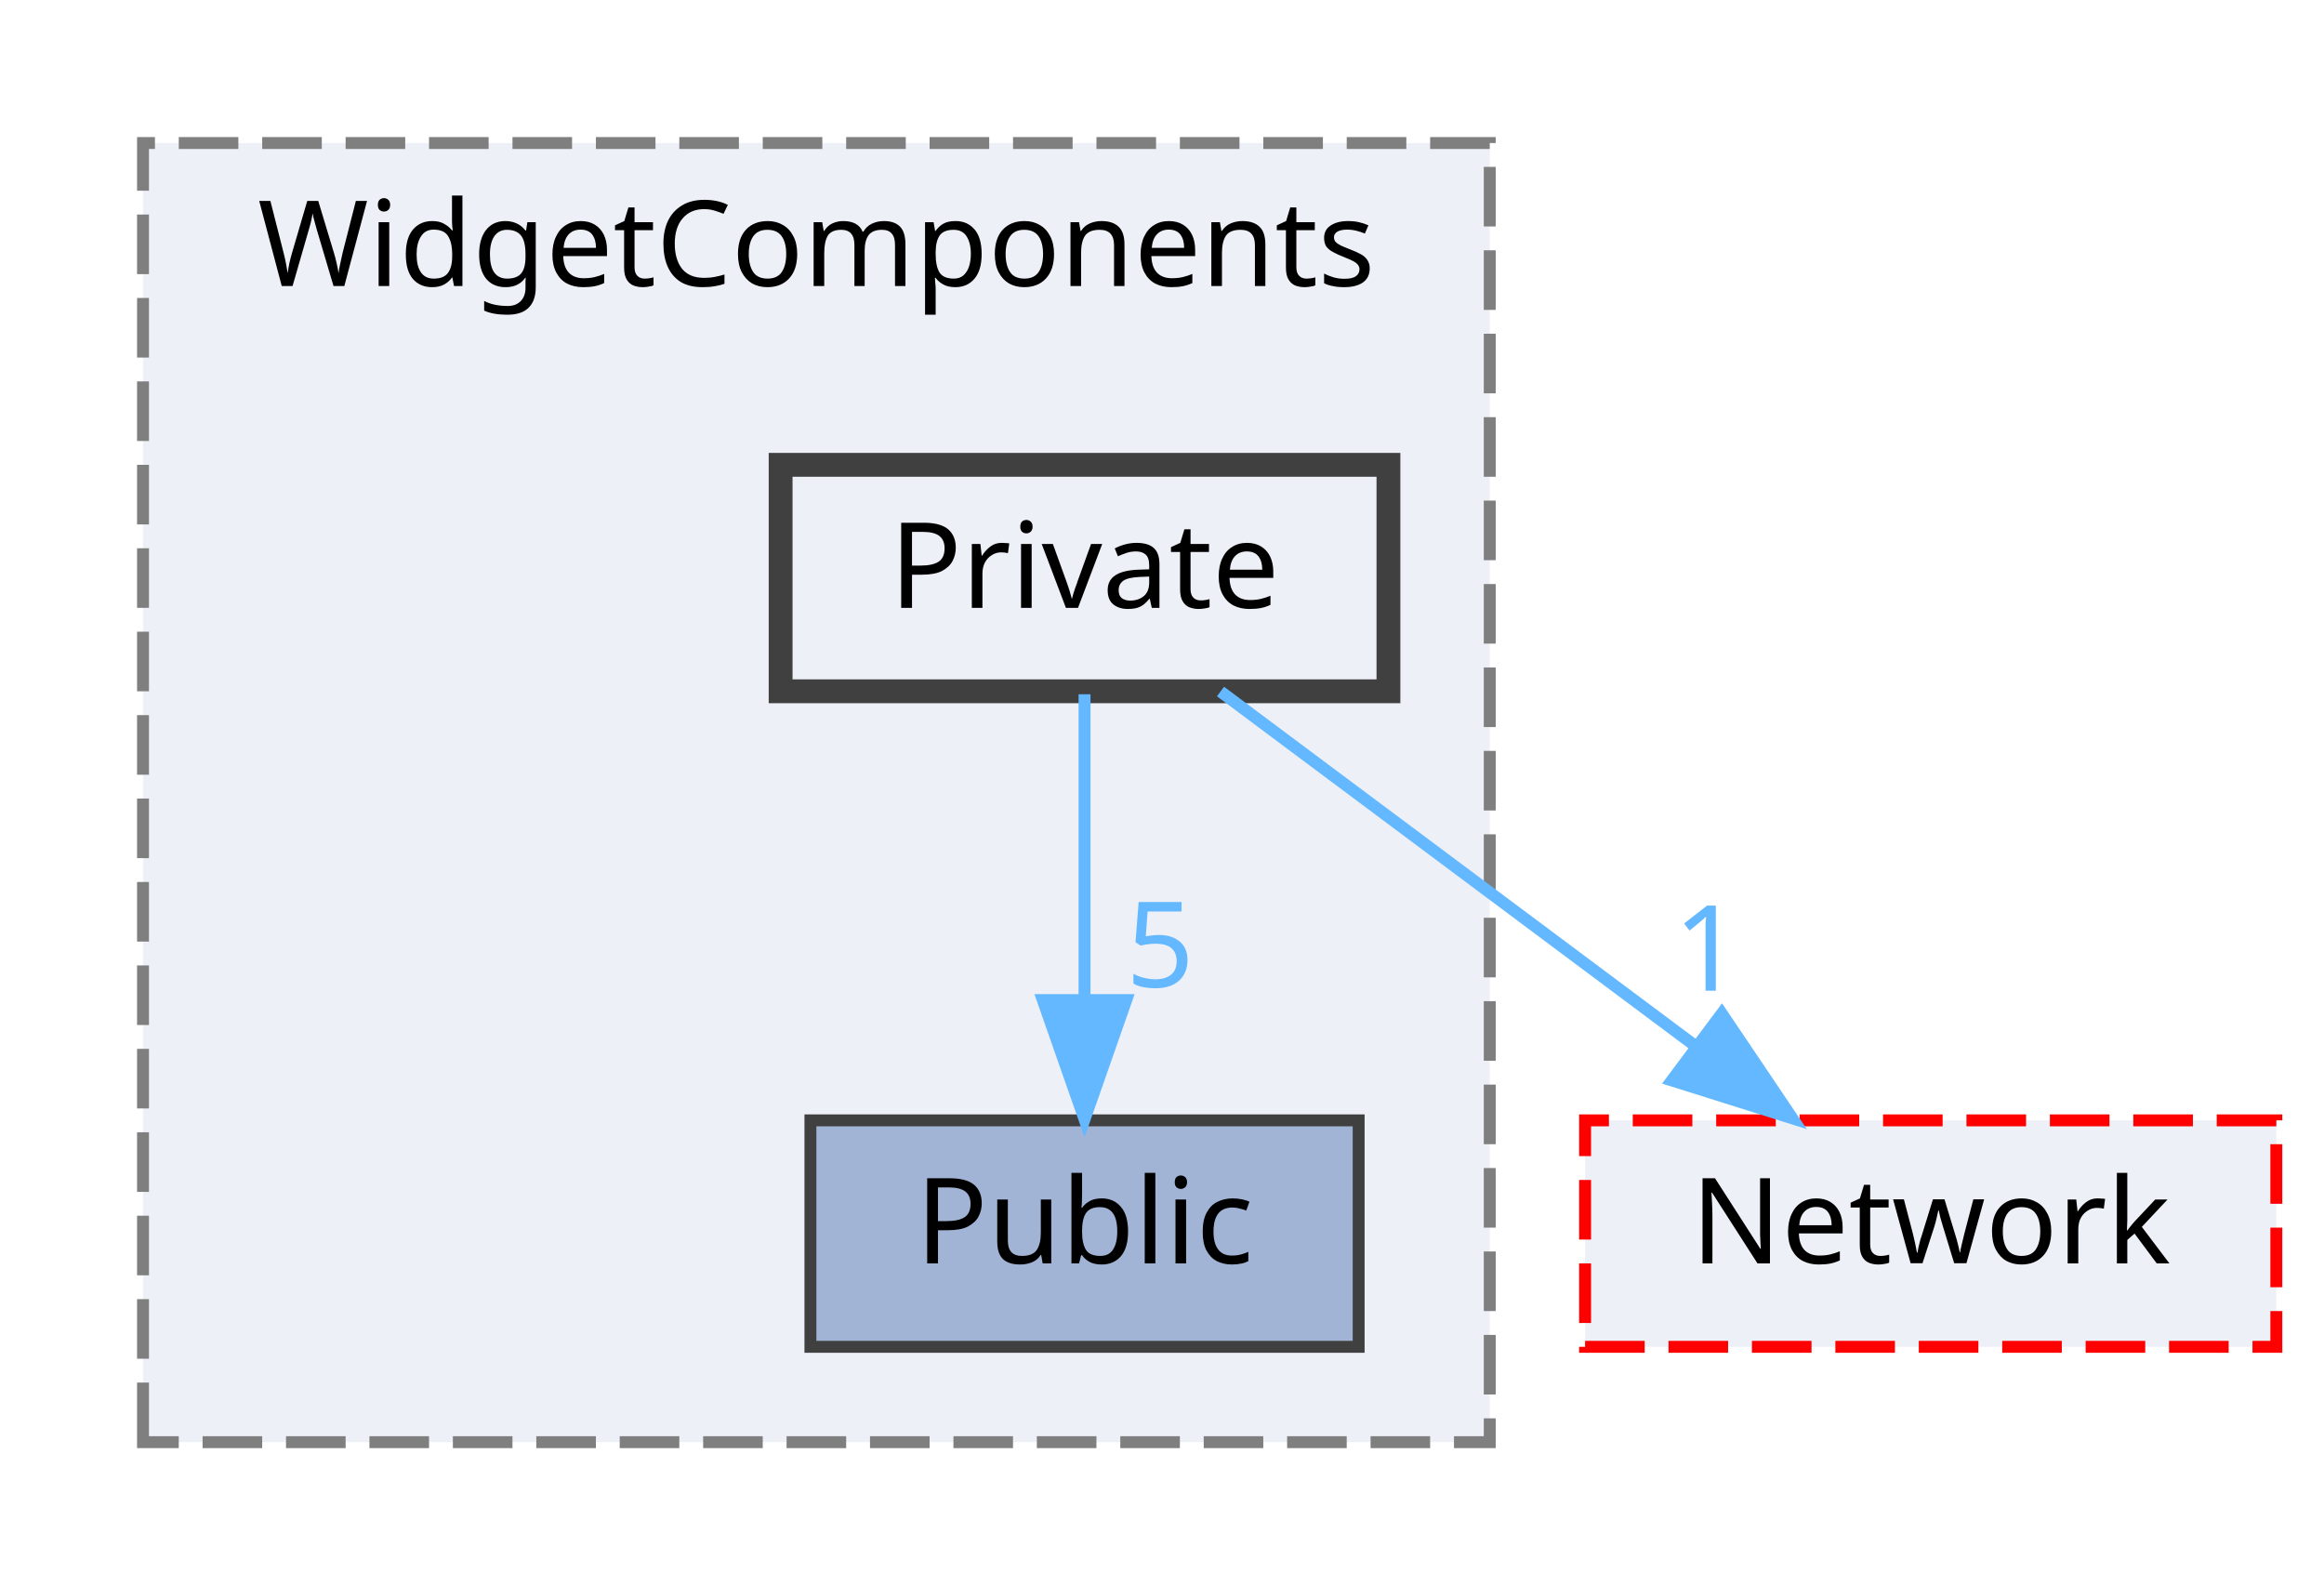
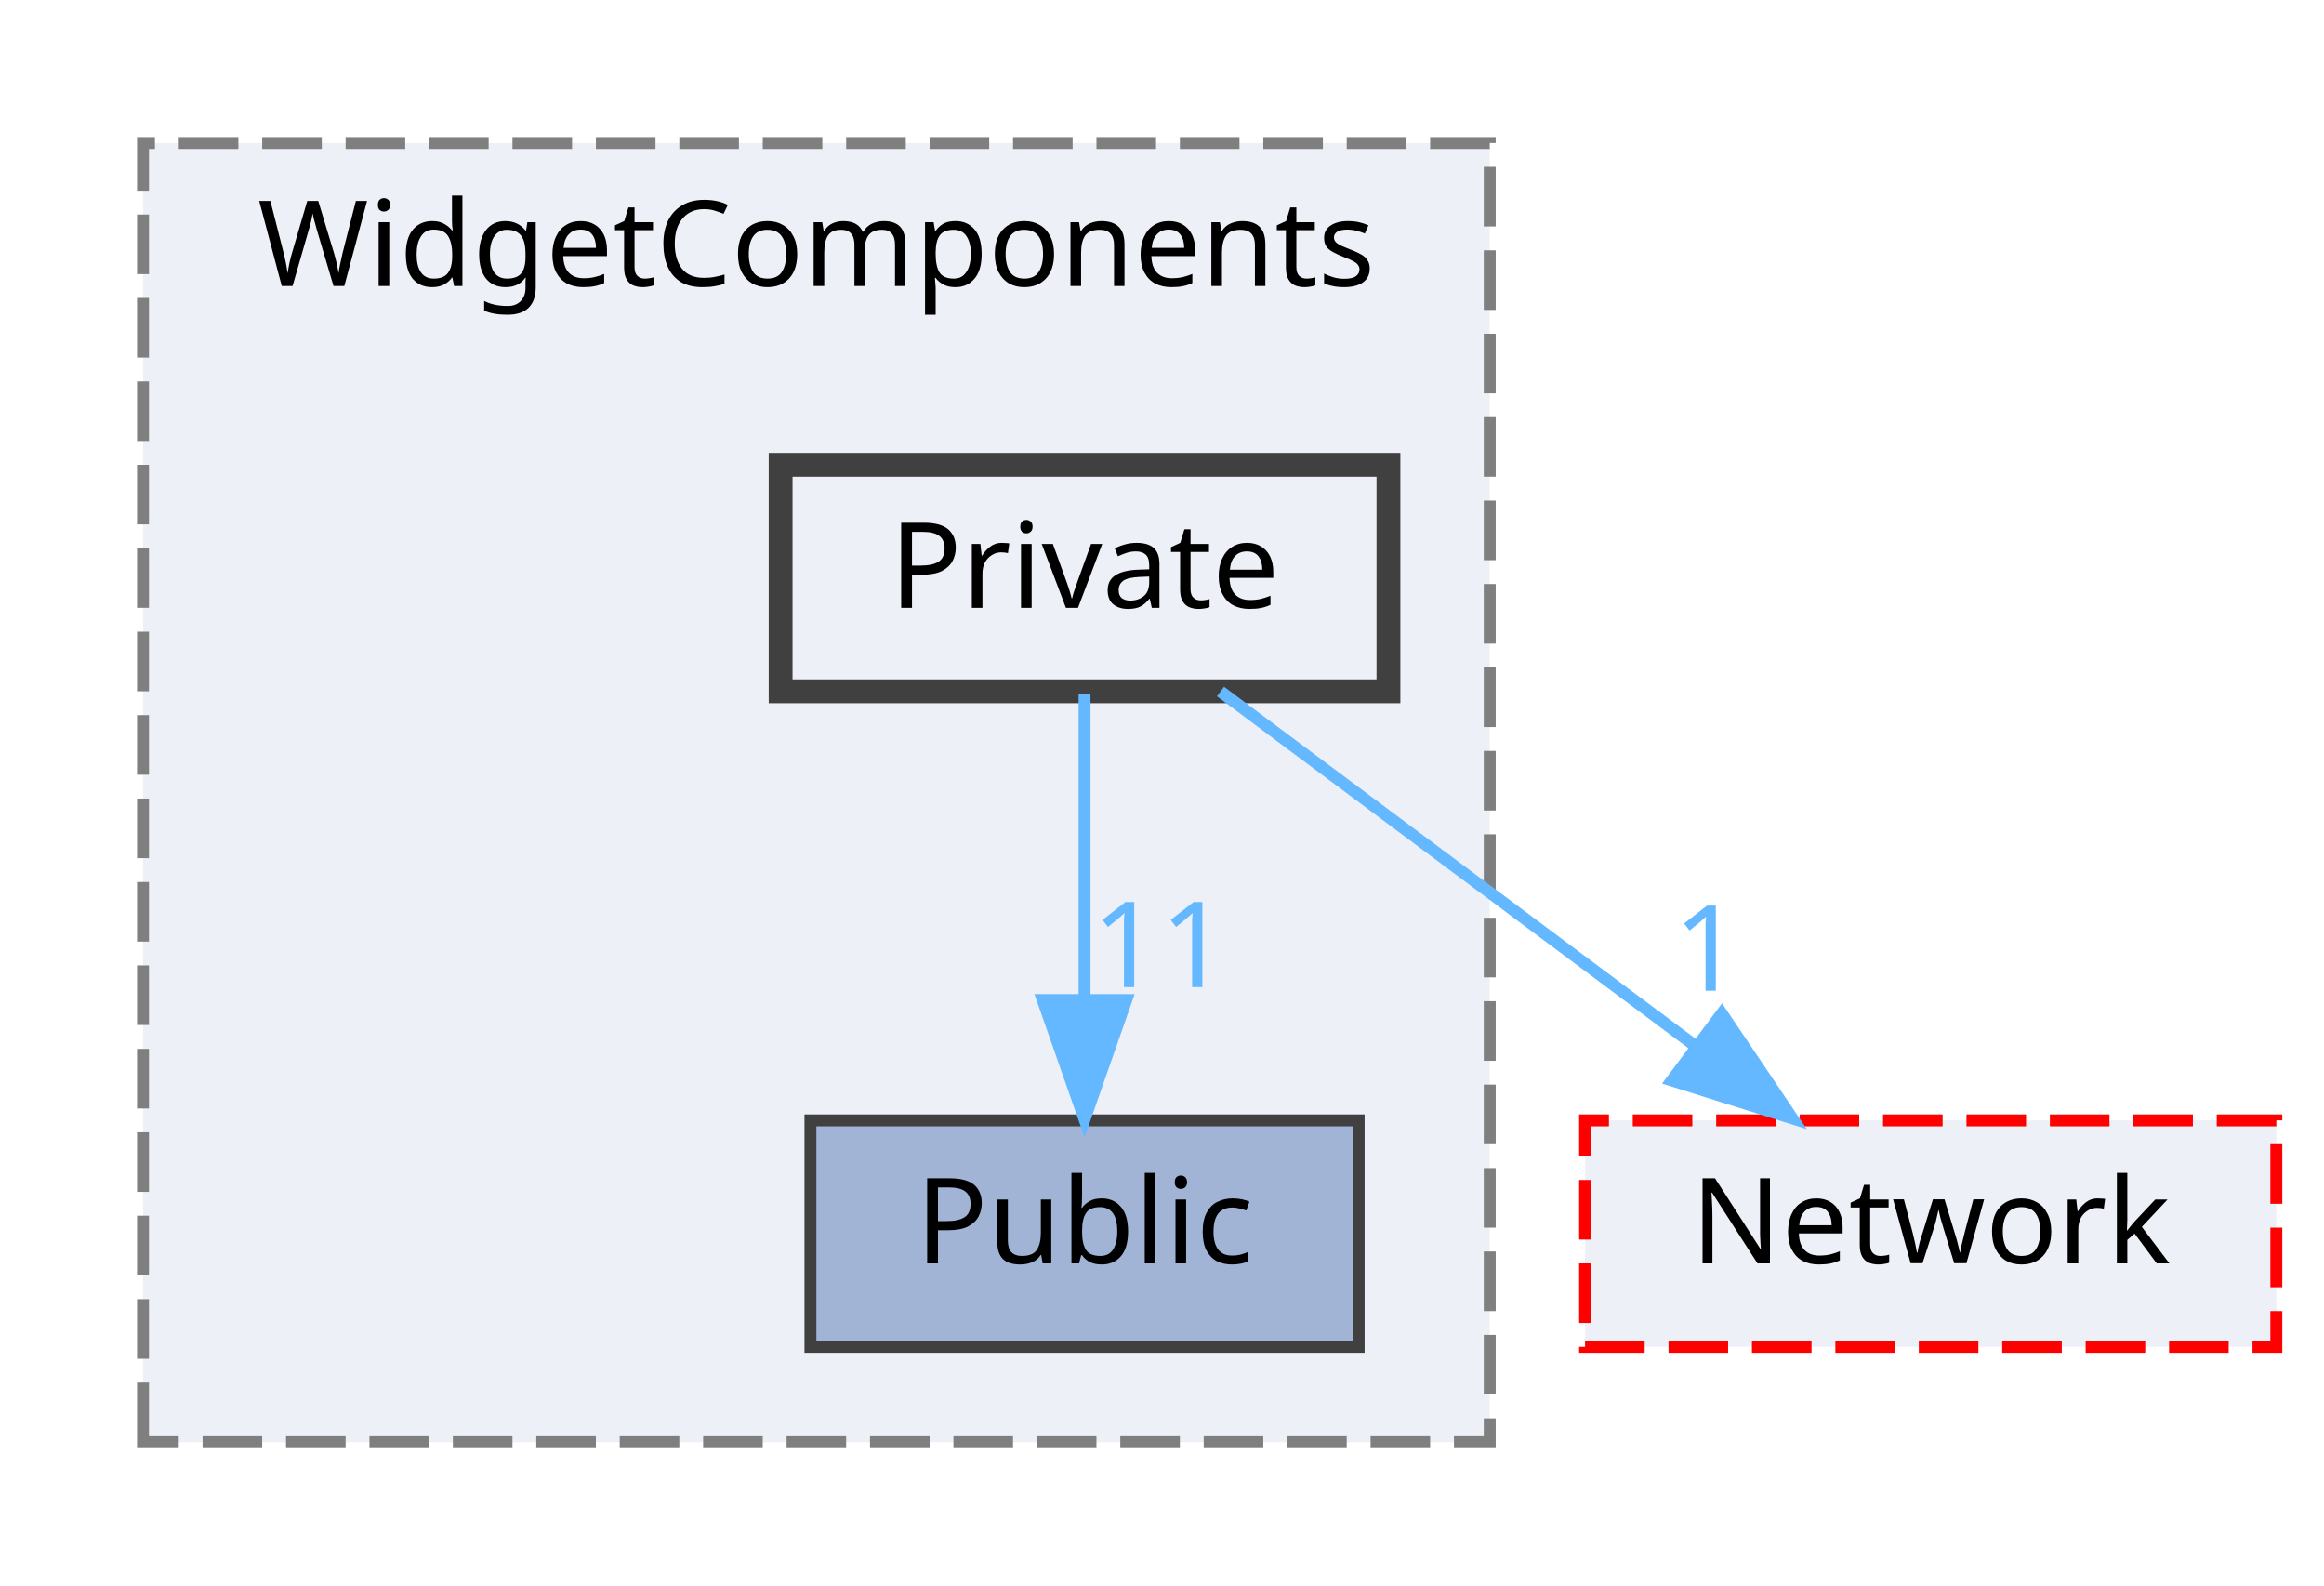
<svg xmlns="http://www.w3.org/2000/svg" xmlns:xlink="http://www.w3.org/1999/xlink" width="195pt" height="133pt" viewBox="0.00 0.00 195.00 133.00">
  <g id="graph0" class="graph" transform="scale(1 1) rotate(0) translate(4 129)">
    <g id="clust1" class="cluster">
      <g id="a_clust1">
        <a xlink:href="dir_b6750dbdff08df84555f1c91e851278f.html" target="_top" xlink:title="WidgetComponents">
          <polygon fill="#edf0f7" stroke="#7f7f7f" stroke-dasharray="5,2" points="8,-8 8,-117 121,-117 121,-8 8,-8" />
          <text text-anchor="middle" x="64.5" y="-105" font-family="Malgun Gothic" font-size="10.00">WidgetComponents</text>
        </a>
      </g>
    </g>
    <g id="node1" class="node">
      <g id="a_node1">
        <a xlink:href="dir_d6381c14211658f973554019171aa369.html" target="_top" xlink:title="Public">
          <polygon fill="#a2b4d6" stroke="#404040" points="110,-35 64,-35 64,-16 110,-16 110,-35" />
          <text text-anchor="middle" x="87" y="-23" font-family="Malgun Gothic" font-size="10.00">Public</text>
        </a>
      </g>
    </g>
    <g id="node2" class="node">
      <g id="a_node2">
        <a xlink:href="dir_f37bb5af0a6b6a37fa69422f56c0ab7c.html" target="_top" xlink:title="Private">
          <polygon fill="#edf0f7" stroke="#404040" stroke-width="2" points="112.5,-90 61.5,-90 61.5,-71 112.5,-71 112.5,-90" />
          <text text-anchor="middle" x="87" y="-78" font-family="Malgun Gothic" font-size="10.00">Private</text>
        </a>
      </g>
    </g>
    <g id="edge1" class="edge">
      <g id="a_edge1">
        <a xlink:href="dir_000029_000046.html" target="_top">
          <path fill="none" stroke="#63b8ff" d="M87,-70.75C87,-63.8 87,-53.85 87,-45.13" />
          <polygon fill="#63b8ff" stroke="#63b8ff" points="90.5,-45.09 87,-35.09 83.5,-45.09 90.5,-45.09" />
        </a>
      </g>
      <g id="a_edge1-headlabel">
-         <a xlink:href="dir_000029_000046.html" target="_top" xlink:title="5">
-           <text text-anchor="middle" x="93.34" y="-46.18" font-family="Malgun Gothic" font-size="10.00" fill="#63b8ff">5</text>
+         <a xlink:href="dir_000029_000046.html" target="_top" xlink:title="11">
+           <text text-anchor="middle" x="93.34" y="-46.18" font-family="Malgun Gothic" font-size="10.00" fill="#63b8ff">11</text>
        </a>
      </g>
    </g>
    <g id="node3" class="node">
      <g id="a_node3">
        <a xlink:href="dir_db6231b890a14ef22abfc7e4cac87d3d.html" target="_top" xlink:title="Network">
          <polygon fill="#edf0f7" stroke="red" stroke-dasharray="5,2" points="187,-35 129,-35 129,-16 187,-16 187,-35" />
          <text text-anchor="middle" x="158" y="-23" font-family="Malgun Gothic" font-size="10.00">Network</text>
        </a>
      </g>
    </g>
    <g id="edge2" class="edge">
      <g id="a_edge2">
        <a xlink:href="dir_000029_000012.html" target="_top">
          <path fill="none" stroke="#63b8ff" d="M98.41,-70.98C109.11,-63 125.34,-50.88 138.16,-41.31" />
          <polygon fill="#63b8ff" stroke="#63b8ff" points="140.47,-43.96 146.39,-35.17 136.28,-38.35 140.47,-43.96" />
        </a>
      </g>
      <g id="a_edge2-headlabel">
        <a xlink:href="dir_000029_000012.html" target="_top" xlink:title="1">
          <text text-anchor="middle" x="139.28" y="-45.88" font-family="Malgun Gothic" font-size="10.00" fill="#63b8ff">1</text>
        </a>
      </g>
    </g>
  </g>
</svg>
